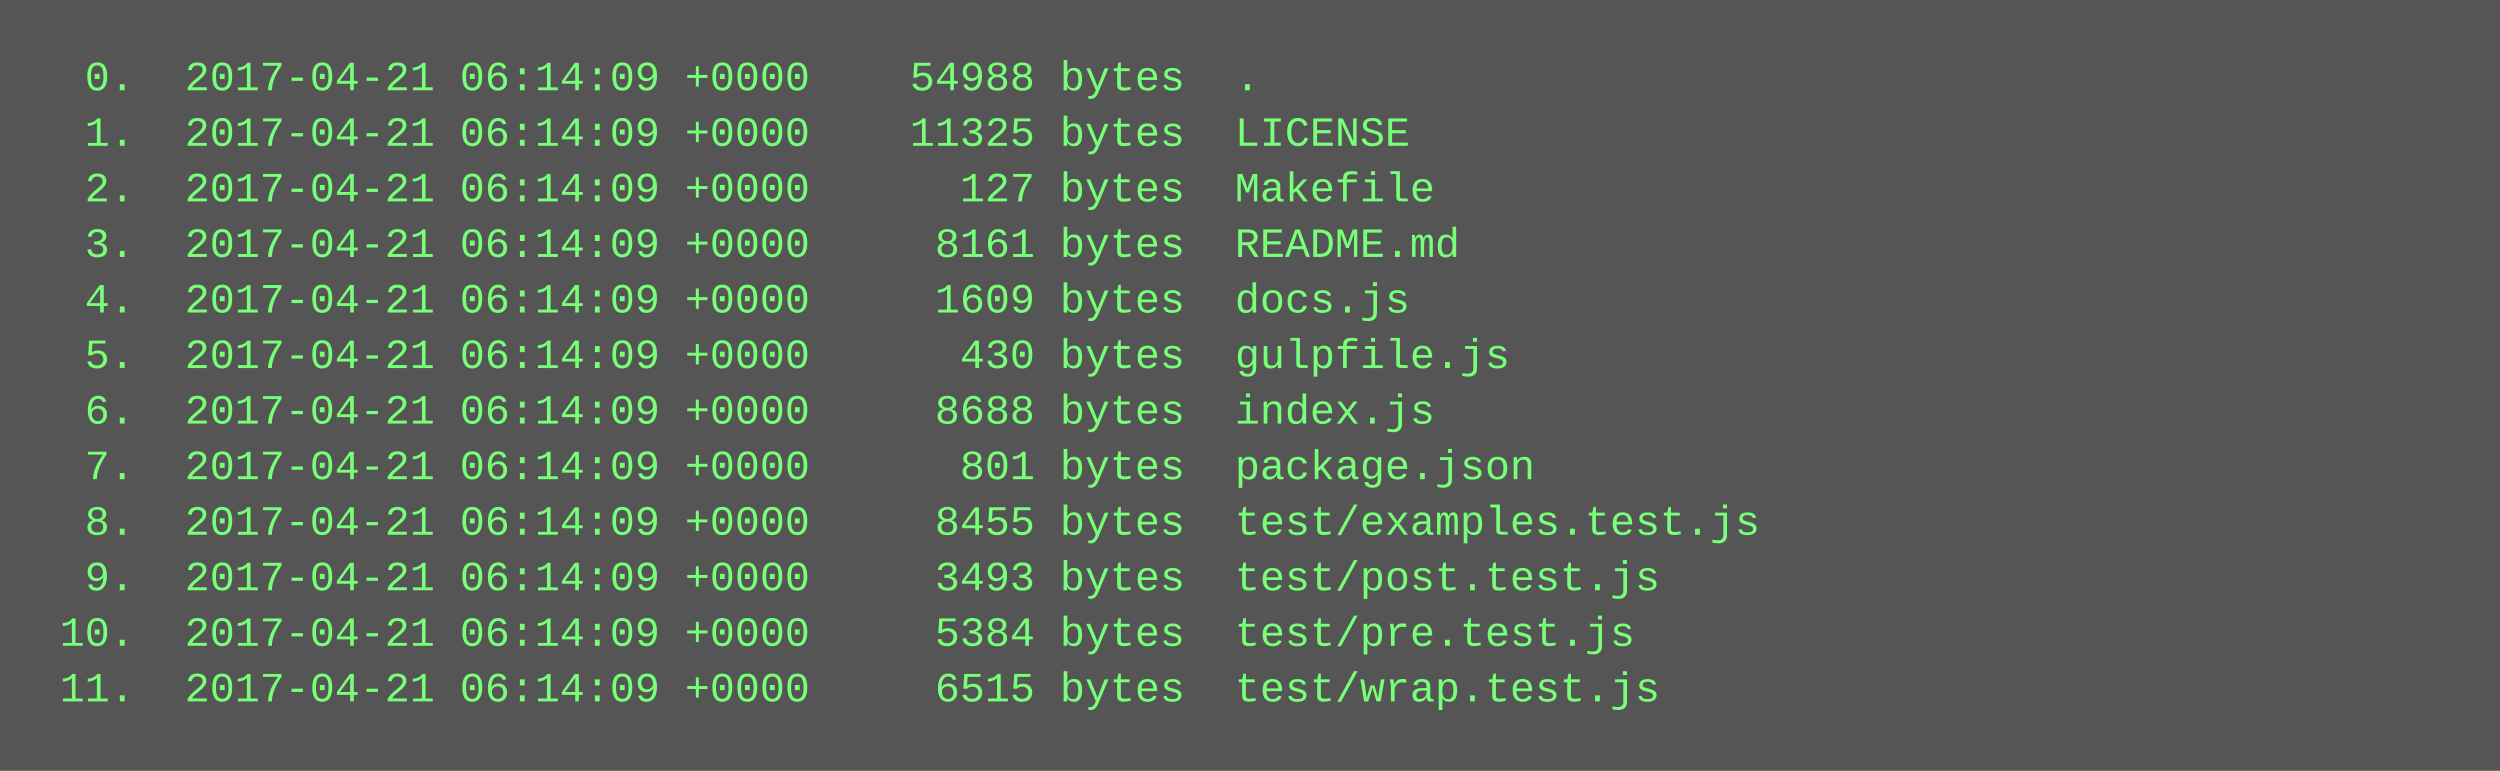
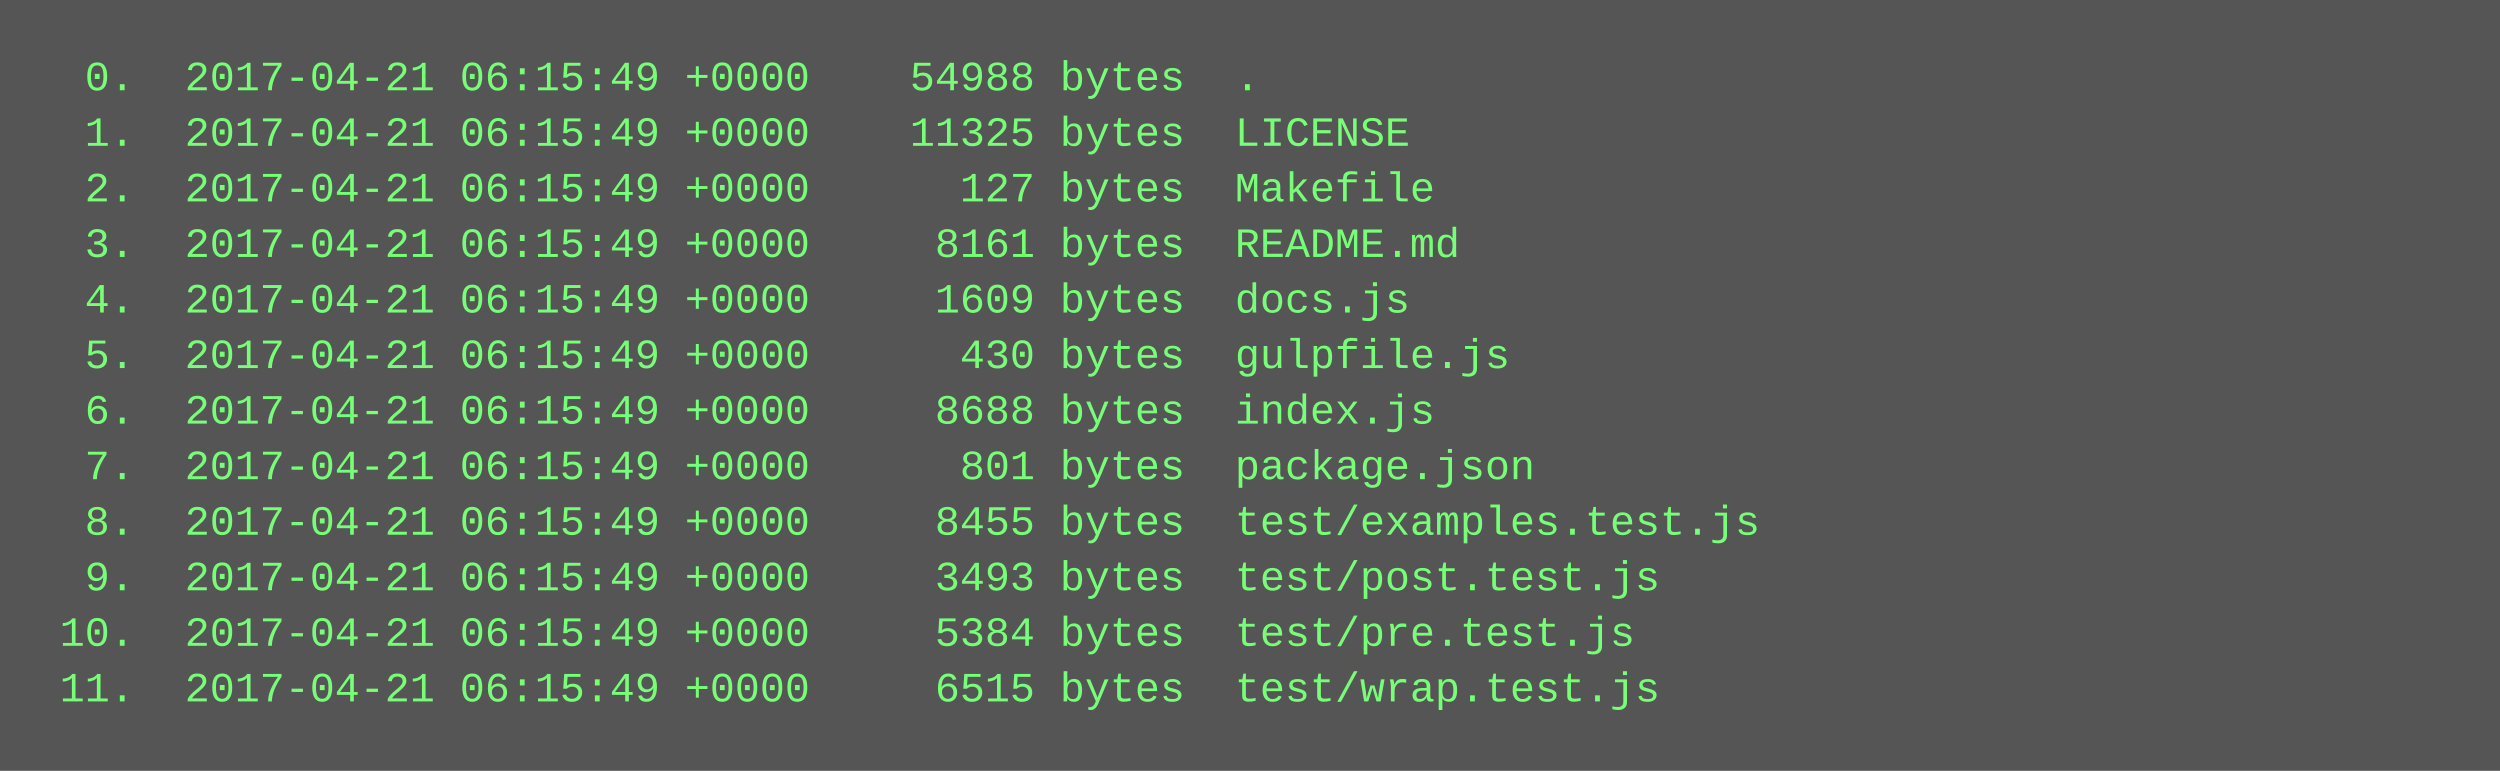
<svg xmlns="http://www.w3.org/2000/svg" height="222" width="720">
  <rect height="222" fill="#555" width="720" />
  <text fill="#7f7" font-family="Courier New" font-size="12" xml:space="preserve">
-     <tspan x="10" y="26">  0.  2017-04-21 06:14:09 +0000    54988 bytes  .</tspan>
-     <tspan x="10" y="42">  1.  2017-04-21 06:14:09 +0000    11325 bytes  LICENSE</tspan>
-     <tspan x="10" y="58">  2.  2017-04-21 06:14:09 +0000      127 bytes  Makefile</tspan>
-     <tspan x="10" y="74">  3.  2017-04-21 06:14:09 +0000     8161 bytes  README.md</tspan>
-     <tspan x="10" y="90">  4.  2017-04-21 06:14:09 +0000     1609 bytes  docs.js</tspan>
-     <tspan x="10" y="106">  5.  2017-04-21 06:14:09 +0000      430 bytes  gulpfile.js</tspan>
-     <tspan x="10" y="122">  6.  2017-04-21 06:14:09 +0000     8688 bytes  index.js</tspan>
-     <tspan x="10" y="138">  7.  2017-04-21 06:14:09 +0000      801 bytes  package.json</tspan>
-     <tspan x="10" y="154">  8.  2017-04-21 06:14:09 +0000     8455 bytes  test/examples.test.js</tspan>
-     <tspan x="10" y="170">  9.  2017-04-21 06:14:09 +0000     3493 bytes  test/post.test.js</tspan>
-     <tspan x="10" y="186"> 10.  2017-04-21 06:14:09 +0000     5384 bytes  test/pre.test.js</tspan>
-     <tspan x="10" y="202"> 11.  2017-04-21 06:14:09 +0000     6515 bytes  test/wrap.test.js</tspan>
+     <tspan x="10" y="26">  0.  2017-04-21 06:15:49 +0000    54988 bytes  .</tspan>
+     <tspan x="10" y="42">  1.  2017-04-21 06:15:49 +0000    11325 bytes  LICENSE</tspan>
+     <tspan x="10" y="58">  2.  2017-04-21 06:15:49 +0000      127 bytes  Makefile</tspan>
+     <tspan x="10" y="74">  3.  2017-04-21 06:15:49 +0000     8161 bytes  README.md</tspan>
+     <tspan x="10" y="90">  4.  2017-04-21 06:15:49 +0000     1609 bytes  docs.js</tspan>
+     <tspan x="10" y="106">  5.  2017-04-21 06:15:49 +0000      430 bytes  gulpfile.js</tspan>
+     <tspan x="10" y="122">  6.  2017-04-21 06:15:49 +0000     8688 bytes  index.js</tspan>
+     <tspan x="10" y="138">  7.  2017-04-21 06:15:49 +0000      801 bytes  package.json</tspan>
+     <tspan x="10" y="154">  8.  2017-04-21 06:15:49 +0000     8455 bytes  test/examples.test.js</tspan>
+     <tspan x="10" y="170">  9.  2017-04-21 06:15:49 +0000     3493 bytes  test/post.test.js</tspan>
+     <tspan x="10" y="186"> 10.  2017-04-21 06:15:49 +0000     5384 bytes  test/pre.test.js</tspan>
+     <tspan x="10" y="202"> 11.  2017-04-21 06:15:49 +0000     6515 bytes  test/wrap.test.js</tspan>
  </text>
</svg>
